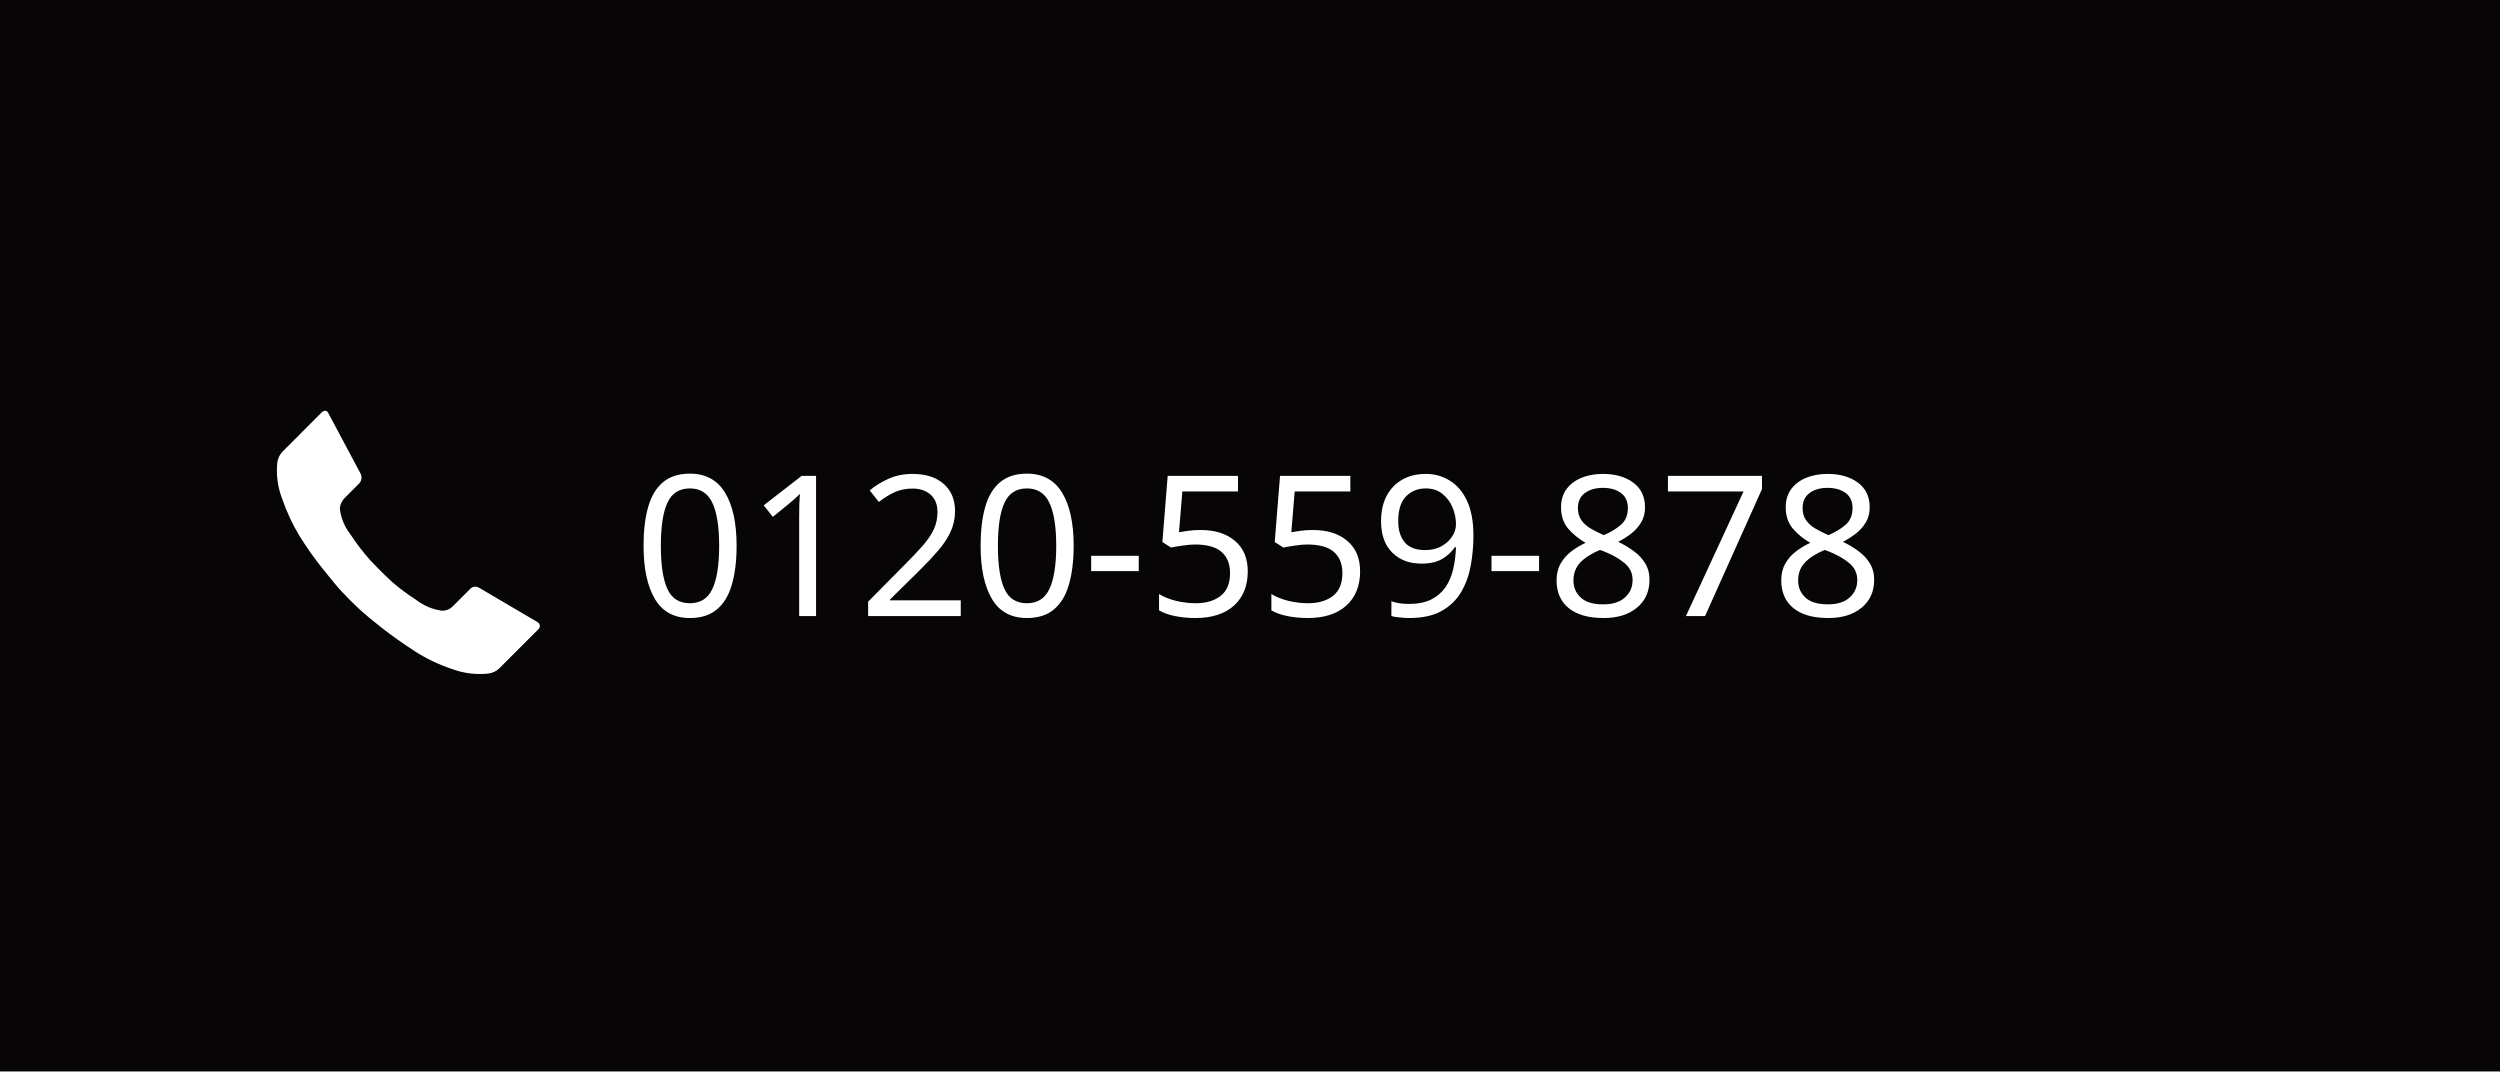
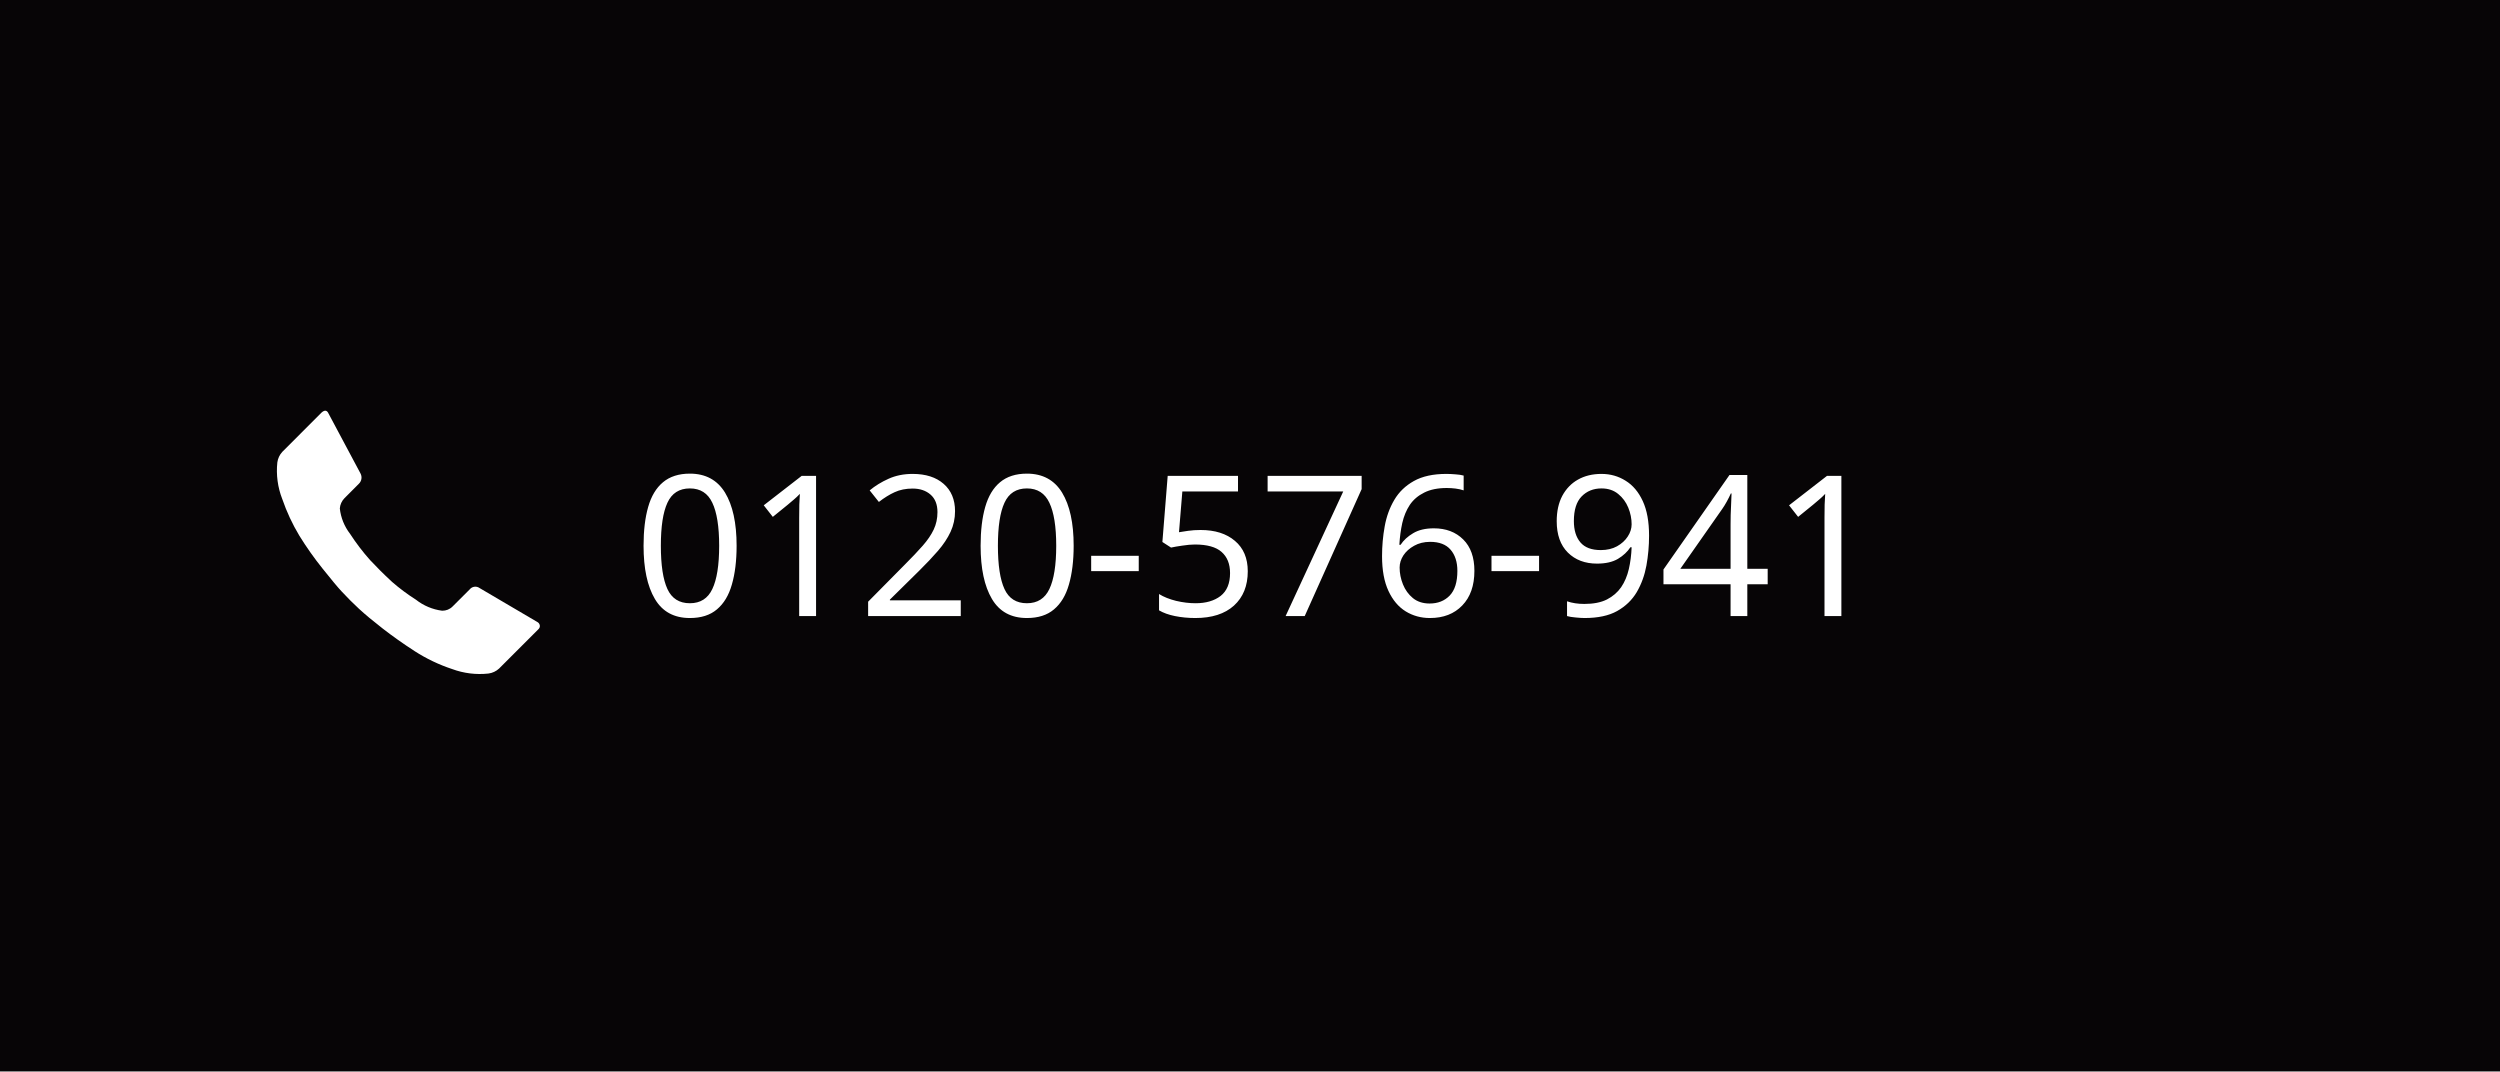
<svg xmlns="http://www.w3.org/2000/svg" width="280" height="120" viewBox="0 0 280 120">
  <g id="グループ_45" data-name="グループ 45" transform="translate(-1090)">
    <rect id="長方形_101" data-name="長方形 101" width="280" height="120" transform="translate(1090)" fill="#070506" />
    <path id="Icon_zocial-call" data-name="Icon zocial-call" d="M3.329,8.735a2.171,2.171,0,0,1,.553-1.179L8.3,3.136q.516-.442.774.147l3.573,6.7a.965.965,0,0,1-.184,1.142L10.843,12.75a1.833,1.833,0,0,0-.516,1.142,5.623,5.623,0,0,0,1.142,2.836,24.221,24.221,0,0,0,2.247,2.948l1.142,1.178c.344.344.785.768,1.327,1.271a22.237,22.237,0,0,0,2.669,1.989,5.975,5.975,0,0,0,2.928,1.234,1.6,1.6,0,0,0,1.179-.479l1.917-1.915a.809.809,0,0,1,1.1-.147L32.43,26.6a.538.538,0,0,1,.295.387.47.47,0,0,1-.147.424l-4.42,4.42a2.165,2.165,0,0,1-1.178.551,8.911,8.911,0,0,1-4.071-.5,18.42,18.42,0,0,1-4.2-2.007q-1.934-1.252-3.591-2.54t-2.652-2.21l-.958-.922q-.368-.368-.976-1.013t-2.12-2.54a36.993,36.993,0,0,1-2.615-3.7,21.6,21.6,0,0,1-1.915-4.107A8.737,8.737,0,0,1,3.329,8.735Z" transform="translate(1117.733 43.053)" fill="#fff" />
    <text id="_03-1234-5678_" data-name="03-1234-5678 " transform="translate(1161 50)" fill="#fff" font-size="22" font-family="HiraKakuPro-W6, Hiragino Kaku Gothic Pro">
-       <tspan x="0" y="19">0120-559-878</tspan>
+       <tspan x="0" y="19">0120-576-941</tspan>
    </text>
  </g>
</svg>
